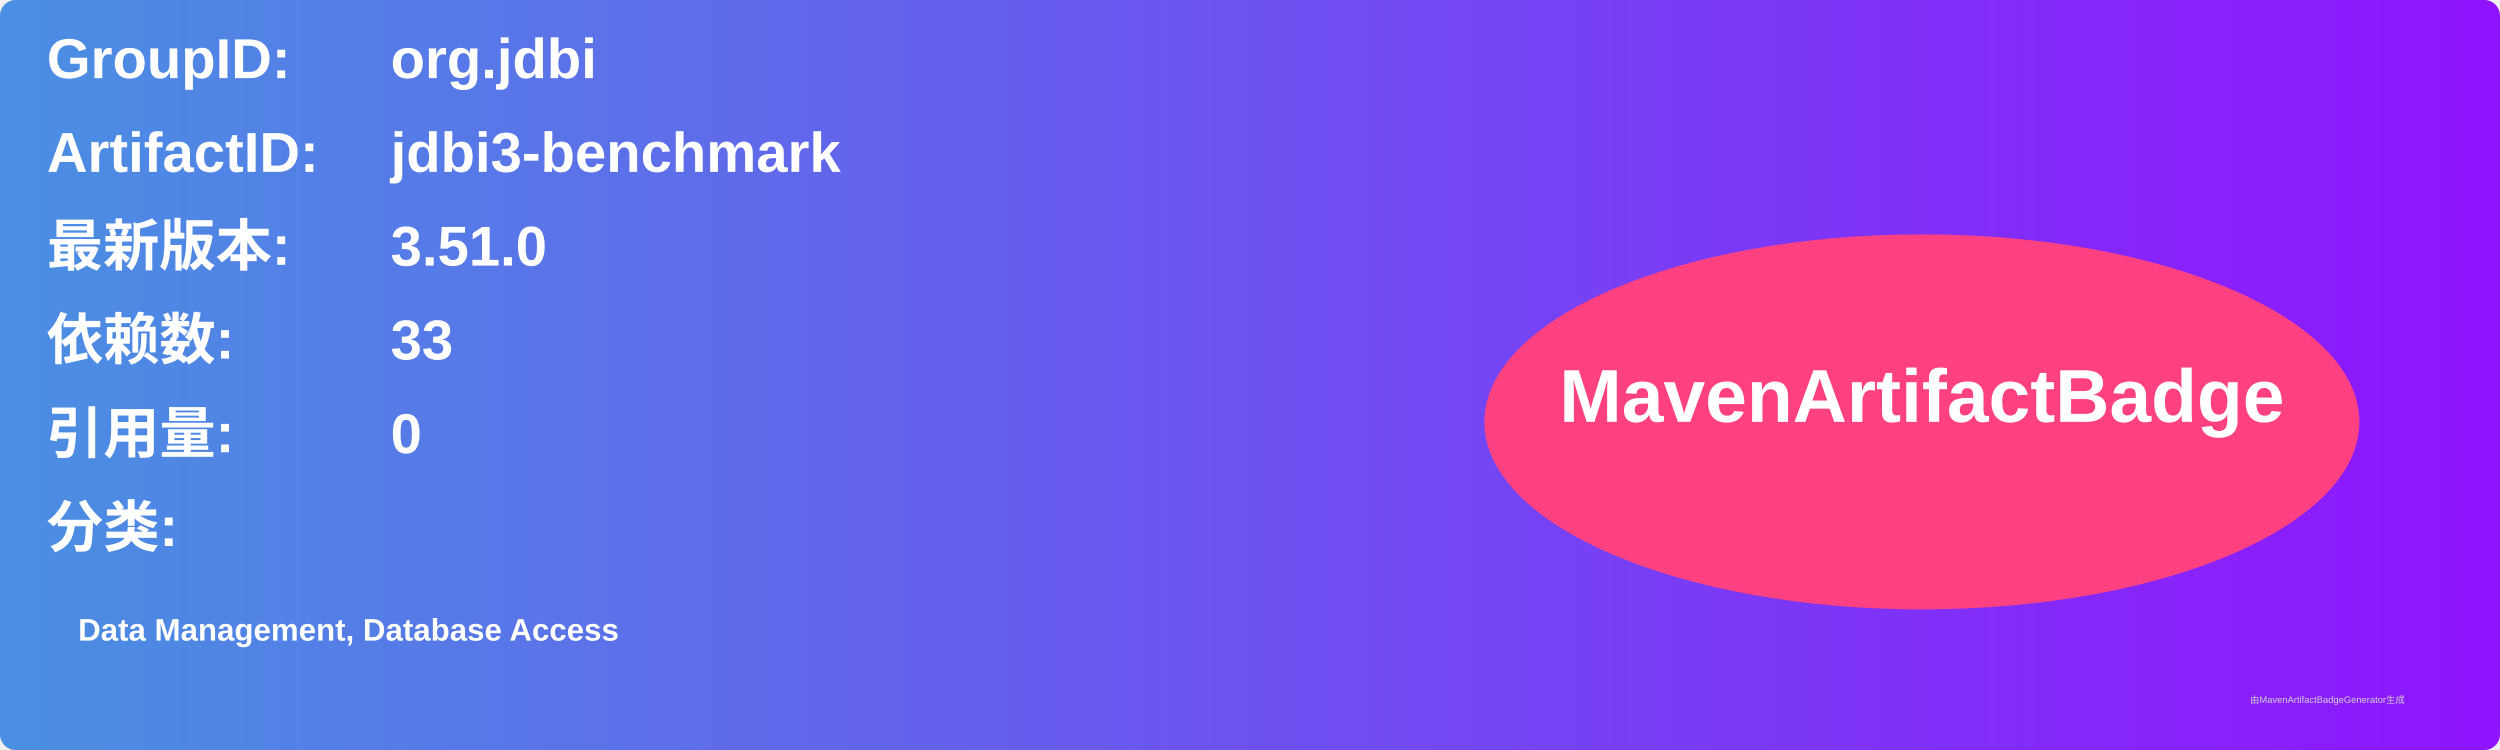
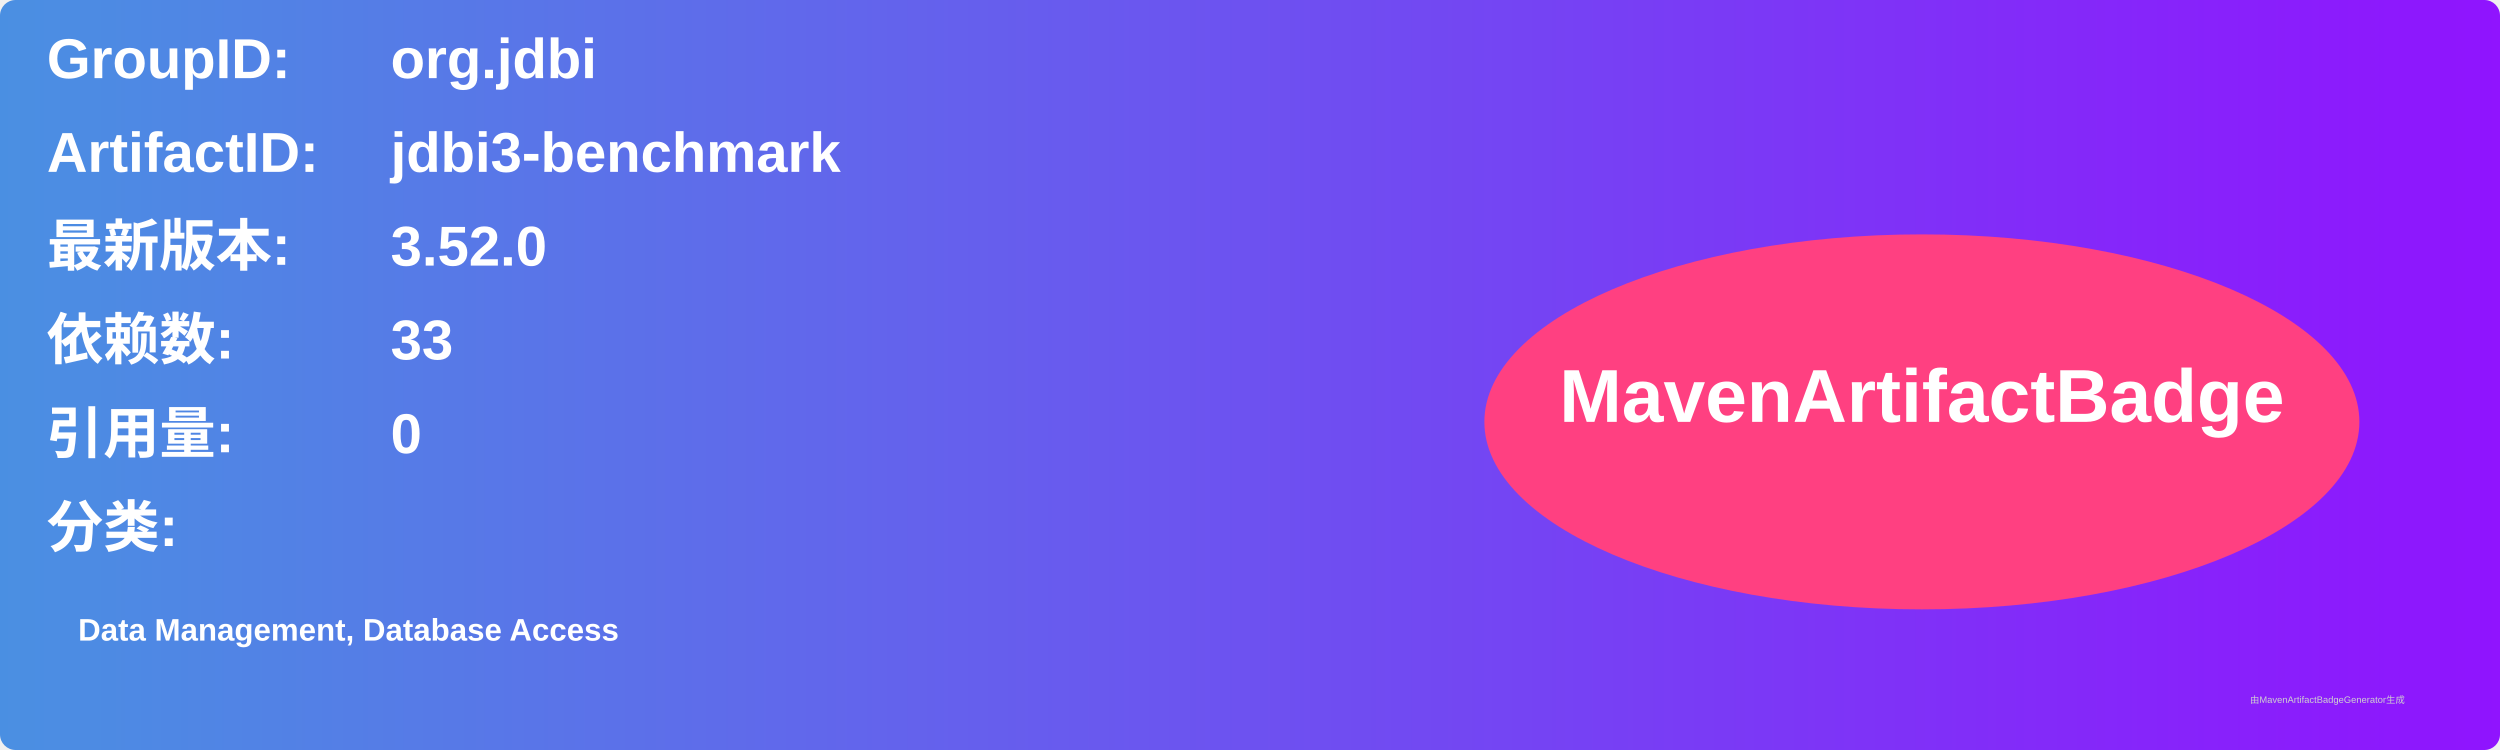
<svg xmlns="http://www.w3.org/2000/svg" width="800" height="240" viewBox="0 0 800 240">
  <linearGradient id="grad" x1="0%" y1="0%" x2="100%" y2="0%">
    <stop offset="0%" stop-color="#4a90e2" />
    <stop offset="100%" stop-color="#9013fe" />
  </linearGradient>
  <rect width="100%" height="100%" rx="5" ry="5" fill="url(#grad)" />
  <g transform="translate(15, 15)">
    <text x="0" y="10" font-family="Arial" font-size="18" fill="white" font-weight="bold" width="260">GroupID:</text>
    <text x="110" y="10" font-family="Arial" font-size="18" fill="white" font-weight="bold" width="460">org.jdbi</text>
    <text x="0" y="40" font-family="Arial" font-size="18" fill="white" font-weight="bold" width="260">ArtifactID:</text>
    <text x="110" y="40" font-family="Arial" font-size="18" fill="white" font-weight="bold" width="460">jdbi3-benchmark</text>
    <text x="0" y="70" font-family="Arial" font-size="18" fill="white" font-weight="bold">最新版本:</text>
    <text x="110" y="70" font-family="Arial" font-size="18" fill="white" font-weight="bold">
-       <tspan font-weight="bold">3.51.0</tspan>
+       <tspan font-weight="bold">3.52.0</tspan>
    </text>
    <text x="0" y="100" font-family="Arial" font-size="18" fill="white" font-weight="bold">依赖数: </text>
    <text x="110" y="100" font-family="Arial" font-size="18" fill="white">
      <tspan font-weight="bold">33</tspan>
    </text>
    <text x="0" y="130" font-family="Arial" font-size="18" fill="white" font-weight="bold">引用量: </text>
    <text x="110" y="130" font-family="Arial" font-size="18" fill="white">
      <tspan font-weight="bold">0</tspan>
    </text>
    <text x="0" y="160" font-family="Arial" font-size="18" fill="white" font-weight="bold">分类:</text>
    <text x="10" y="190" font-family="Arial" font-size="10" fill="white">
      <tspan font-weight="bold">Data Management, Database Access</tspan>
    </text>
    <ellipse cx="600" cy="120" rx="140" ry="60" fill="#ff4081" />
    <text x="600" y="120" text-anchor="middle" font-family="Arial" font-size="24" fill="white" font-weight="bold">MavenArtifactBadge</text>
  </g>
  <text x="720" y="225" font-family="Arial" font-size="3" fill="#d0d0d0">由MavenArtifactBadgeGenerator生成</text>
</svg>
